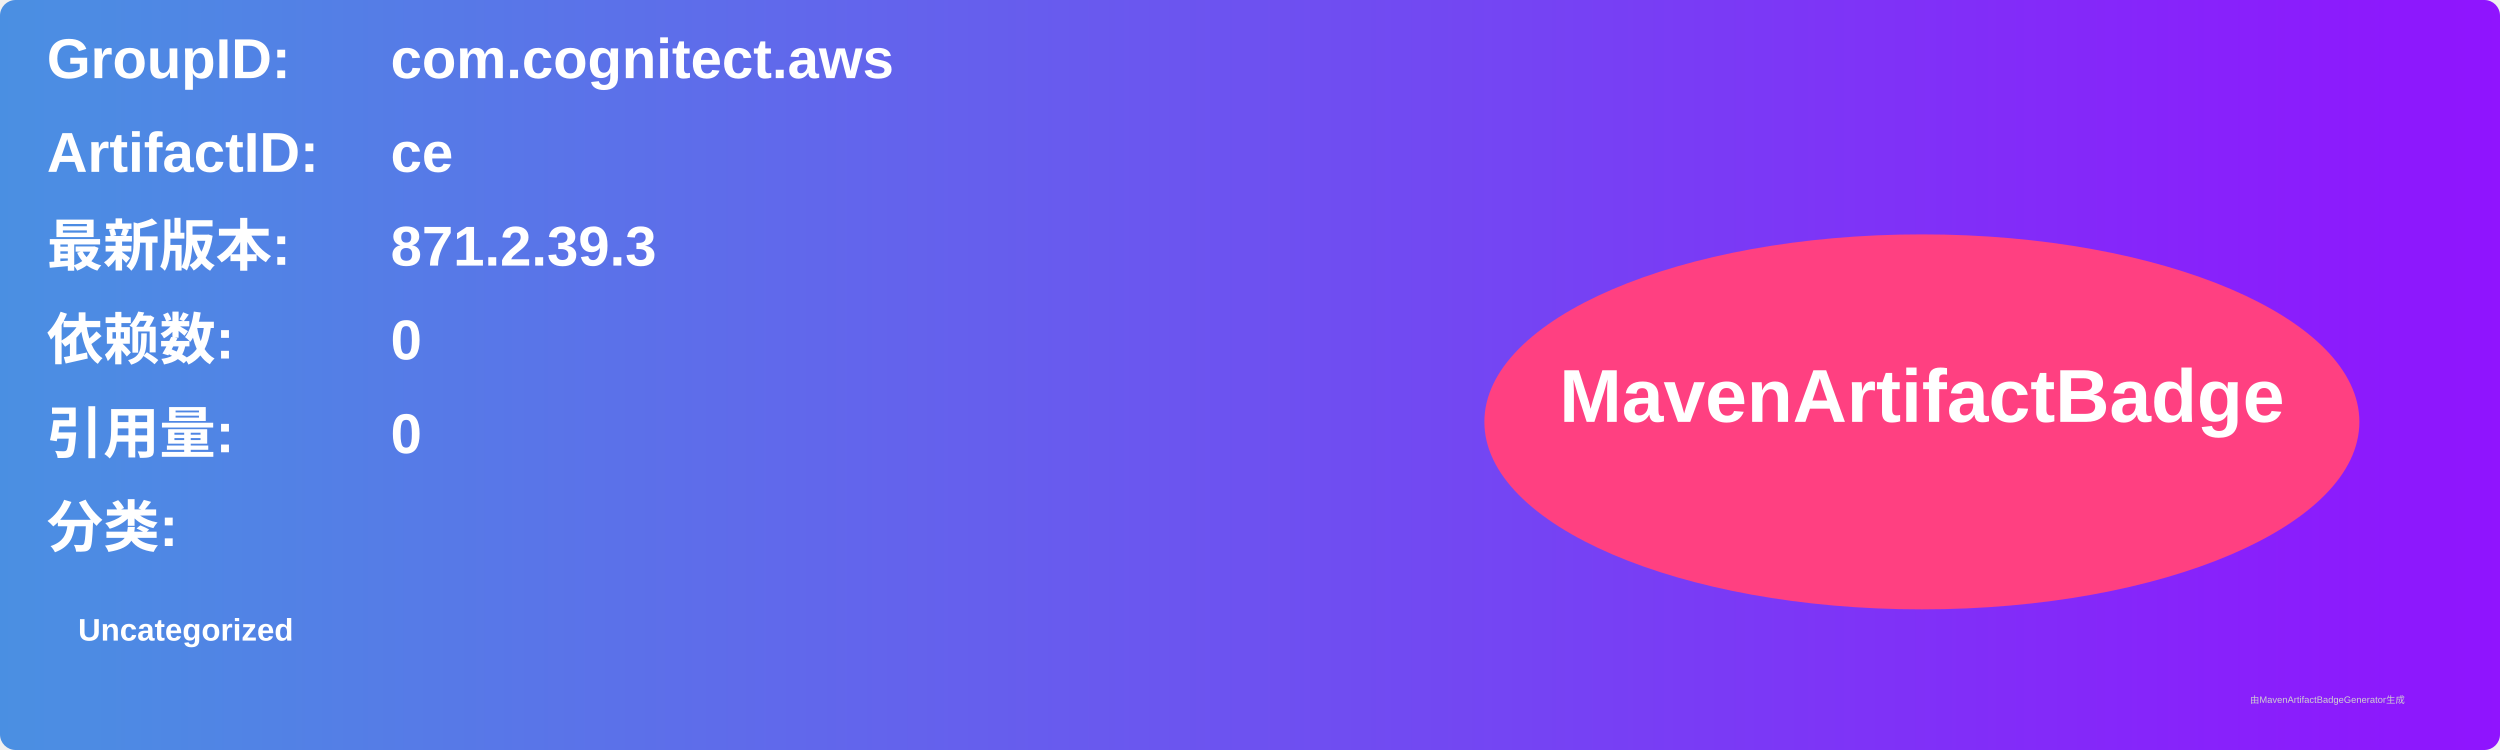
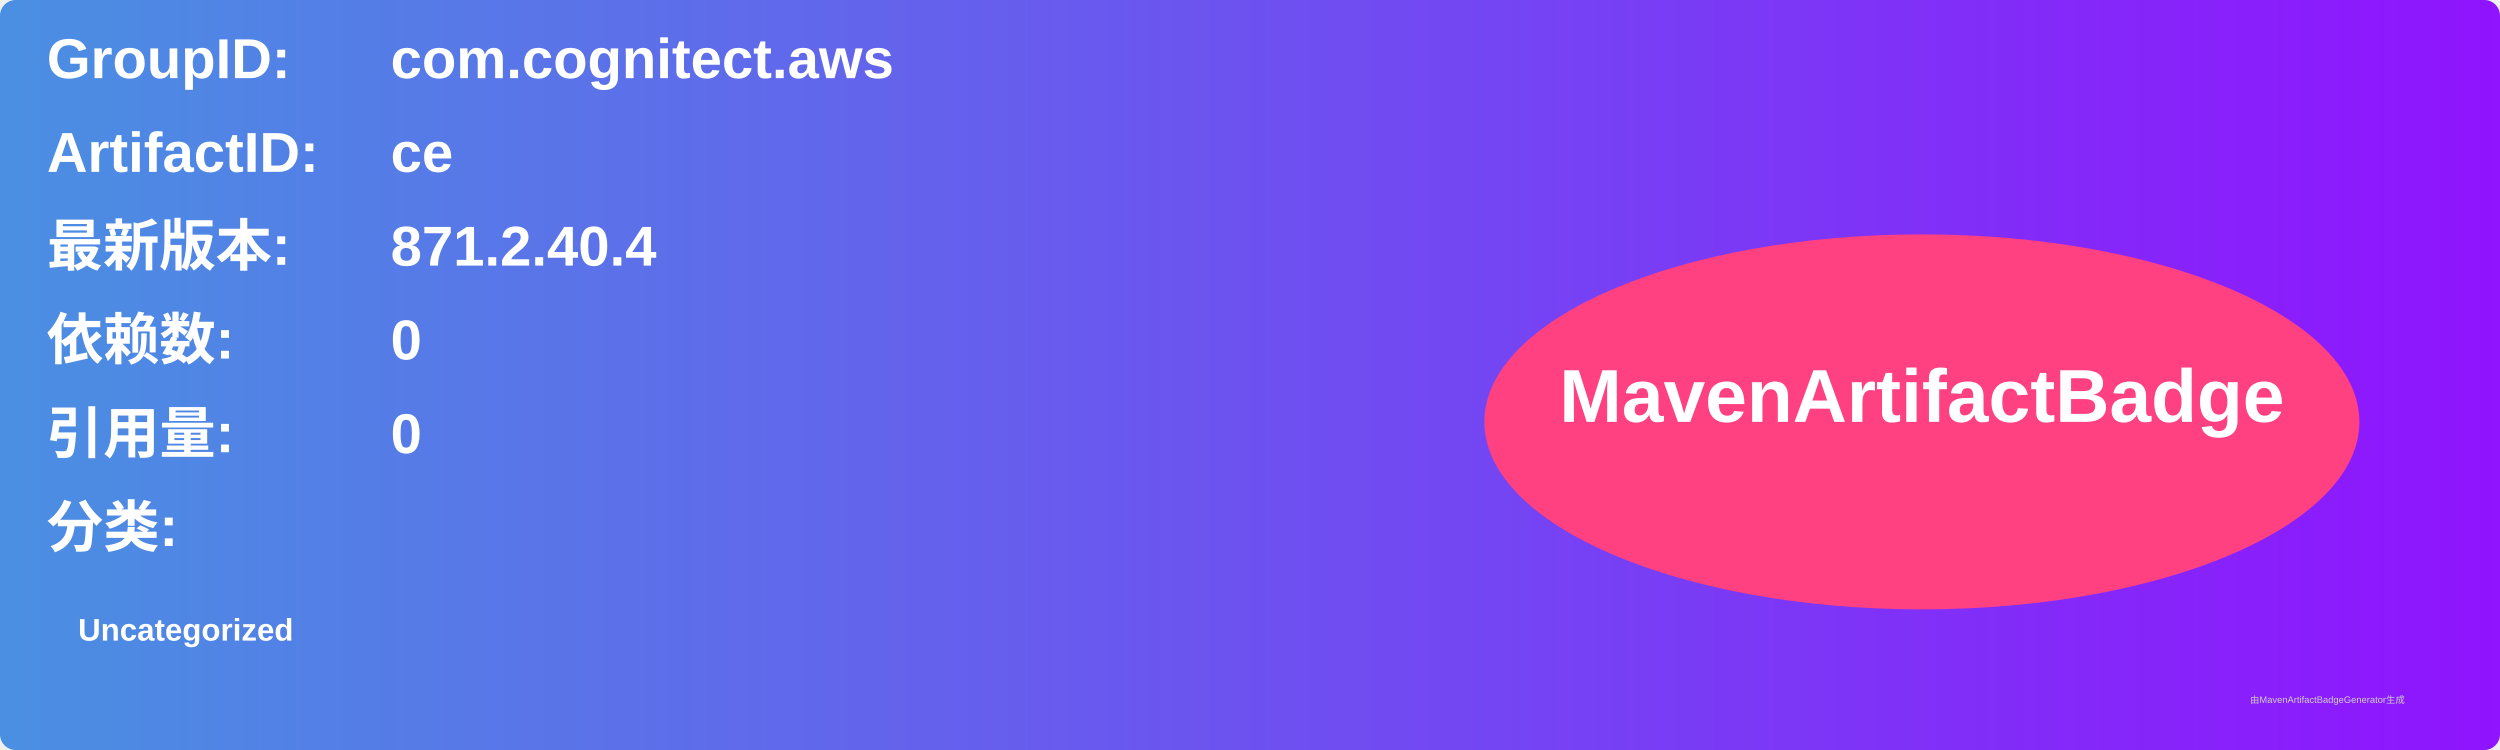
<svg xmlns="http://www.w3.org/2000/svg" width="800" height="240" viewBox="0 0 800 240">
  <linearGradient id="grad" x1="0%" y1="0%" x2="100%" y2="0%">
    <stop offset="0%" stop-color="#4a90e2" />
    <stop offset="100%" stop-color="#9013fe" />
  </linearGradient>
  <rect width="100%" height="100%" rx="5" ry="5" fill="url(#grad)" />
  <g transform="translate(15, 15)">
    <text x="0" y="10" font-family="Arial" font-size="18" fill="white" font-weight="bold" width="260">GroupID:</text>
    <text x="110" y="10" font-family="Arial" font-size="18" fill="white" font-weight="bold" width="460">com.cognitect.aws</text>
    <text x="0" y="40" font-family="Arial" font-size="18" fill="white" font-weight="bold" width="260">ArtifactID:</text>
    <text x="110" y="40" font-family="Arial" font-size="18" fill="white" font-weight="bold" width="460">ce</text>
    <text x="0" y="70" font-family="Arial" font-size="18" fill="white" font-weight="bold">最新版本:</text>
    <text x="110" y="70" font-family="Arial" font-size="18" fill="white" font-weight="bold">
-       <tspan font-weight="bold">871.2.39.3</tspan>
+       <tspan font-weight="bold">871.2.40.4</tspan>
    </text>
    <text x="0" y="100" font-family="Arial" font-size="18" fill="white" font-weight="bold">依赖数: </text>
    <text x="110" y="100" font-family="Arial" font-size="18" fill="white">
      <tspan font-weight="bold">0</tspan>
    </text>
    <text x="0" y="130" font-family="Arial" font-size="18" fill="white" font-weight="bold">引用量: </text>
    <text x="110" y="130" font-family="Arial" font-size="18" fill="white">
      <tspan font-weight="bold">0</tspan>
    </text>
    <text x="0" y="160" font-family="Arial" font-size="18" fill="white" font-weight="bold">分类:</text>
    <text x="10" y="190" font-family="Arial" font-size="10" fill="white">
      <tspan font-weight="bold">Uncategorized</tspan>
    </text>
    <ellipse cx="600" cy="120" rx="140" ry="60" fill="#ff4081" />
    <text x="600" y="120" text-anchor="middle" font-family="Arial" font-size="24" fill="white" font-weight="bold">MavenArtifactBadge</text>
  </g>
  <text x="720" y="225" font-family="Arial" font-size="3" fill="#d0d0d0">由MavenArtifactBadgeGenerator生成</text>
</svg>
